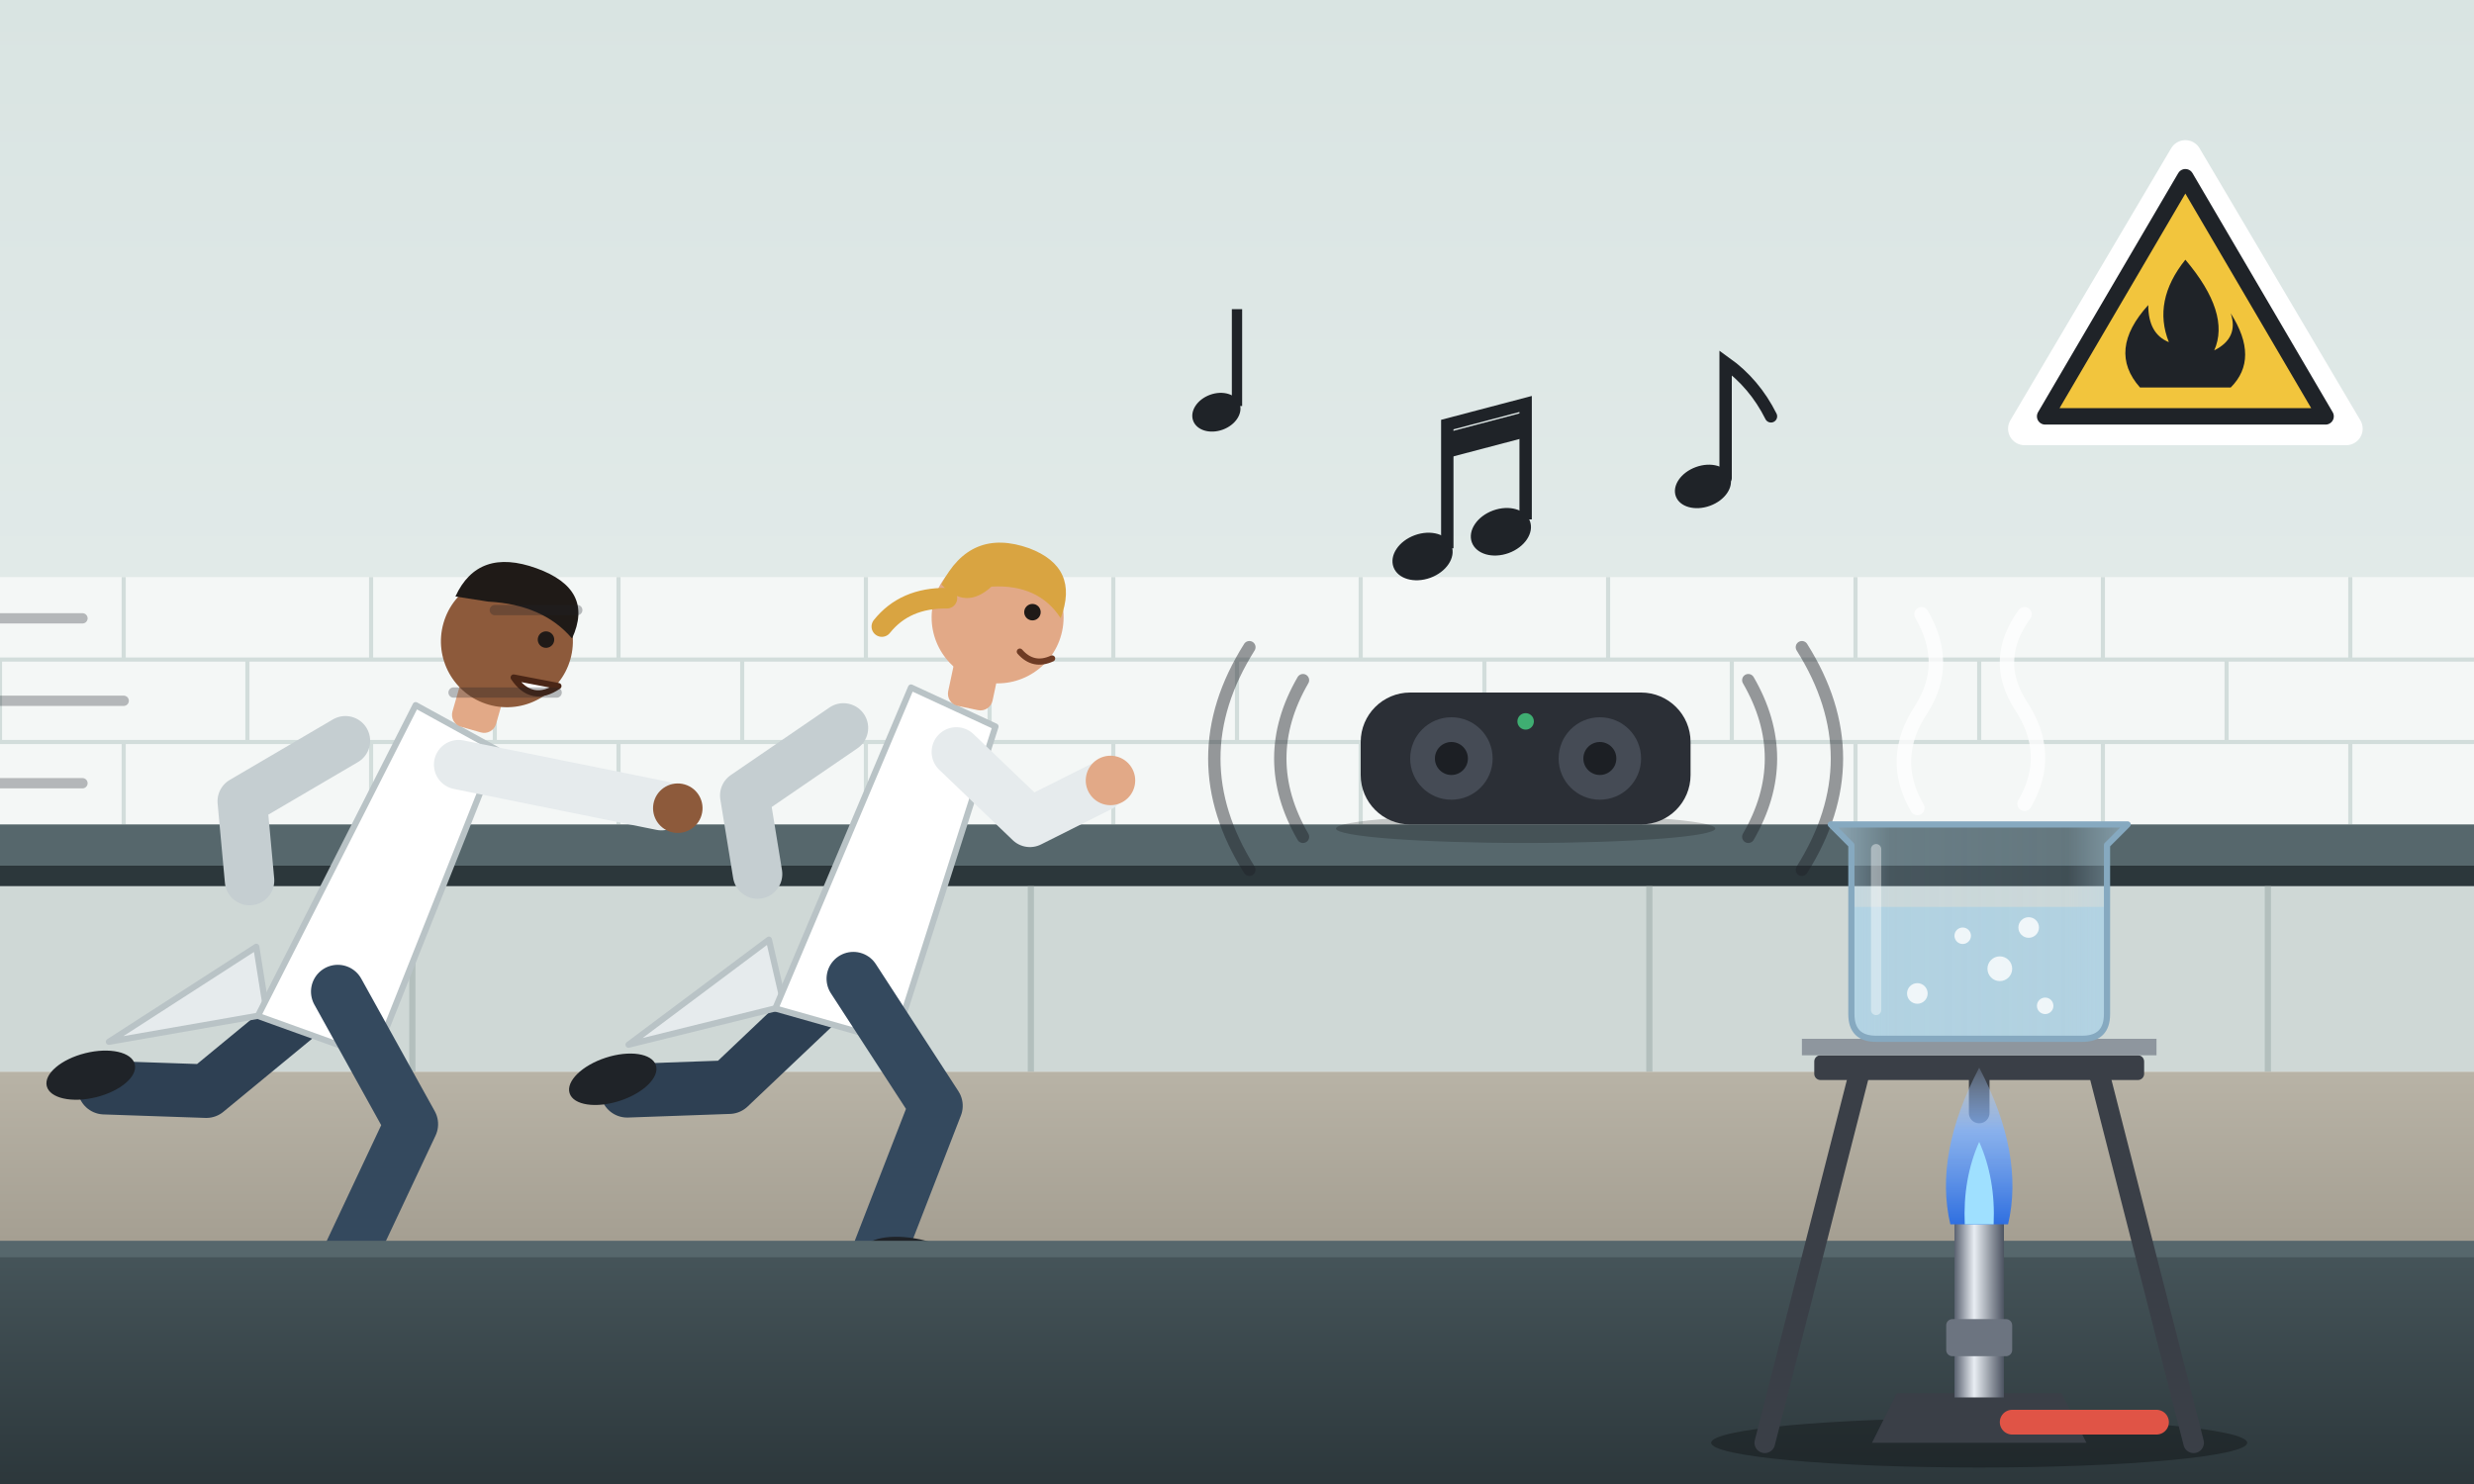
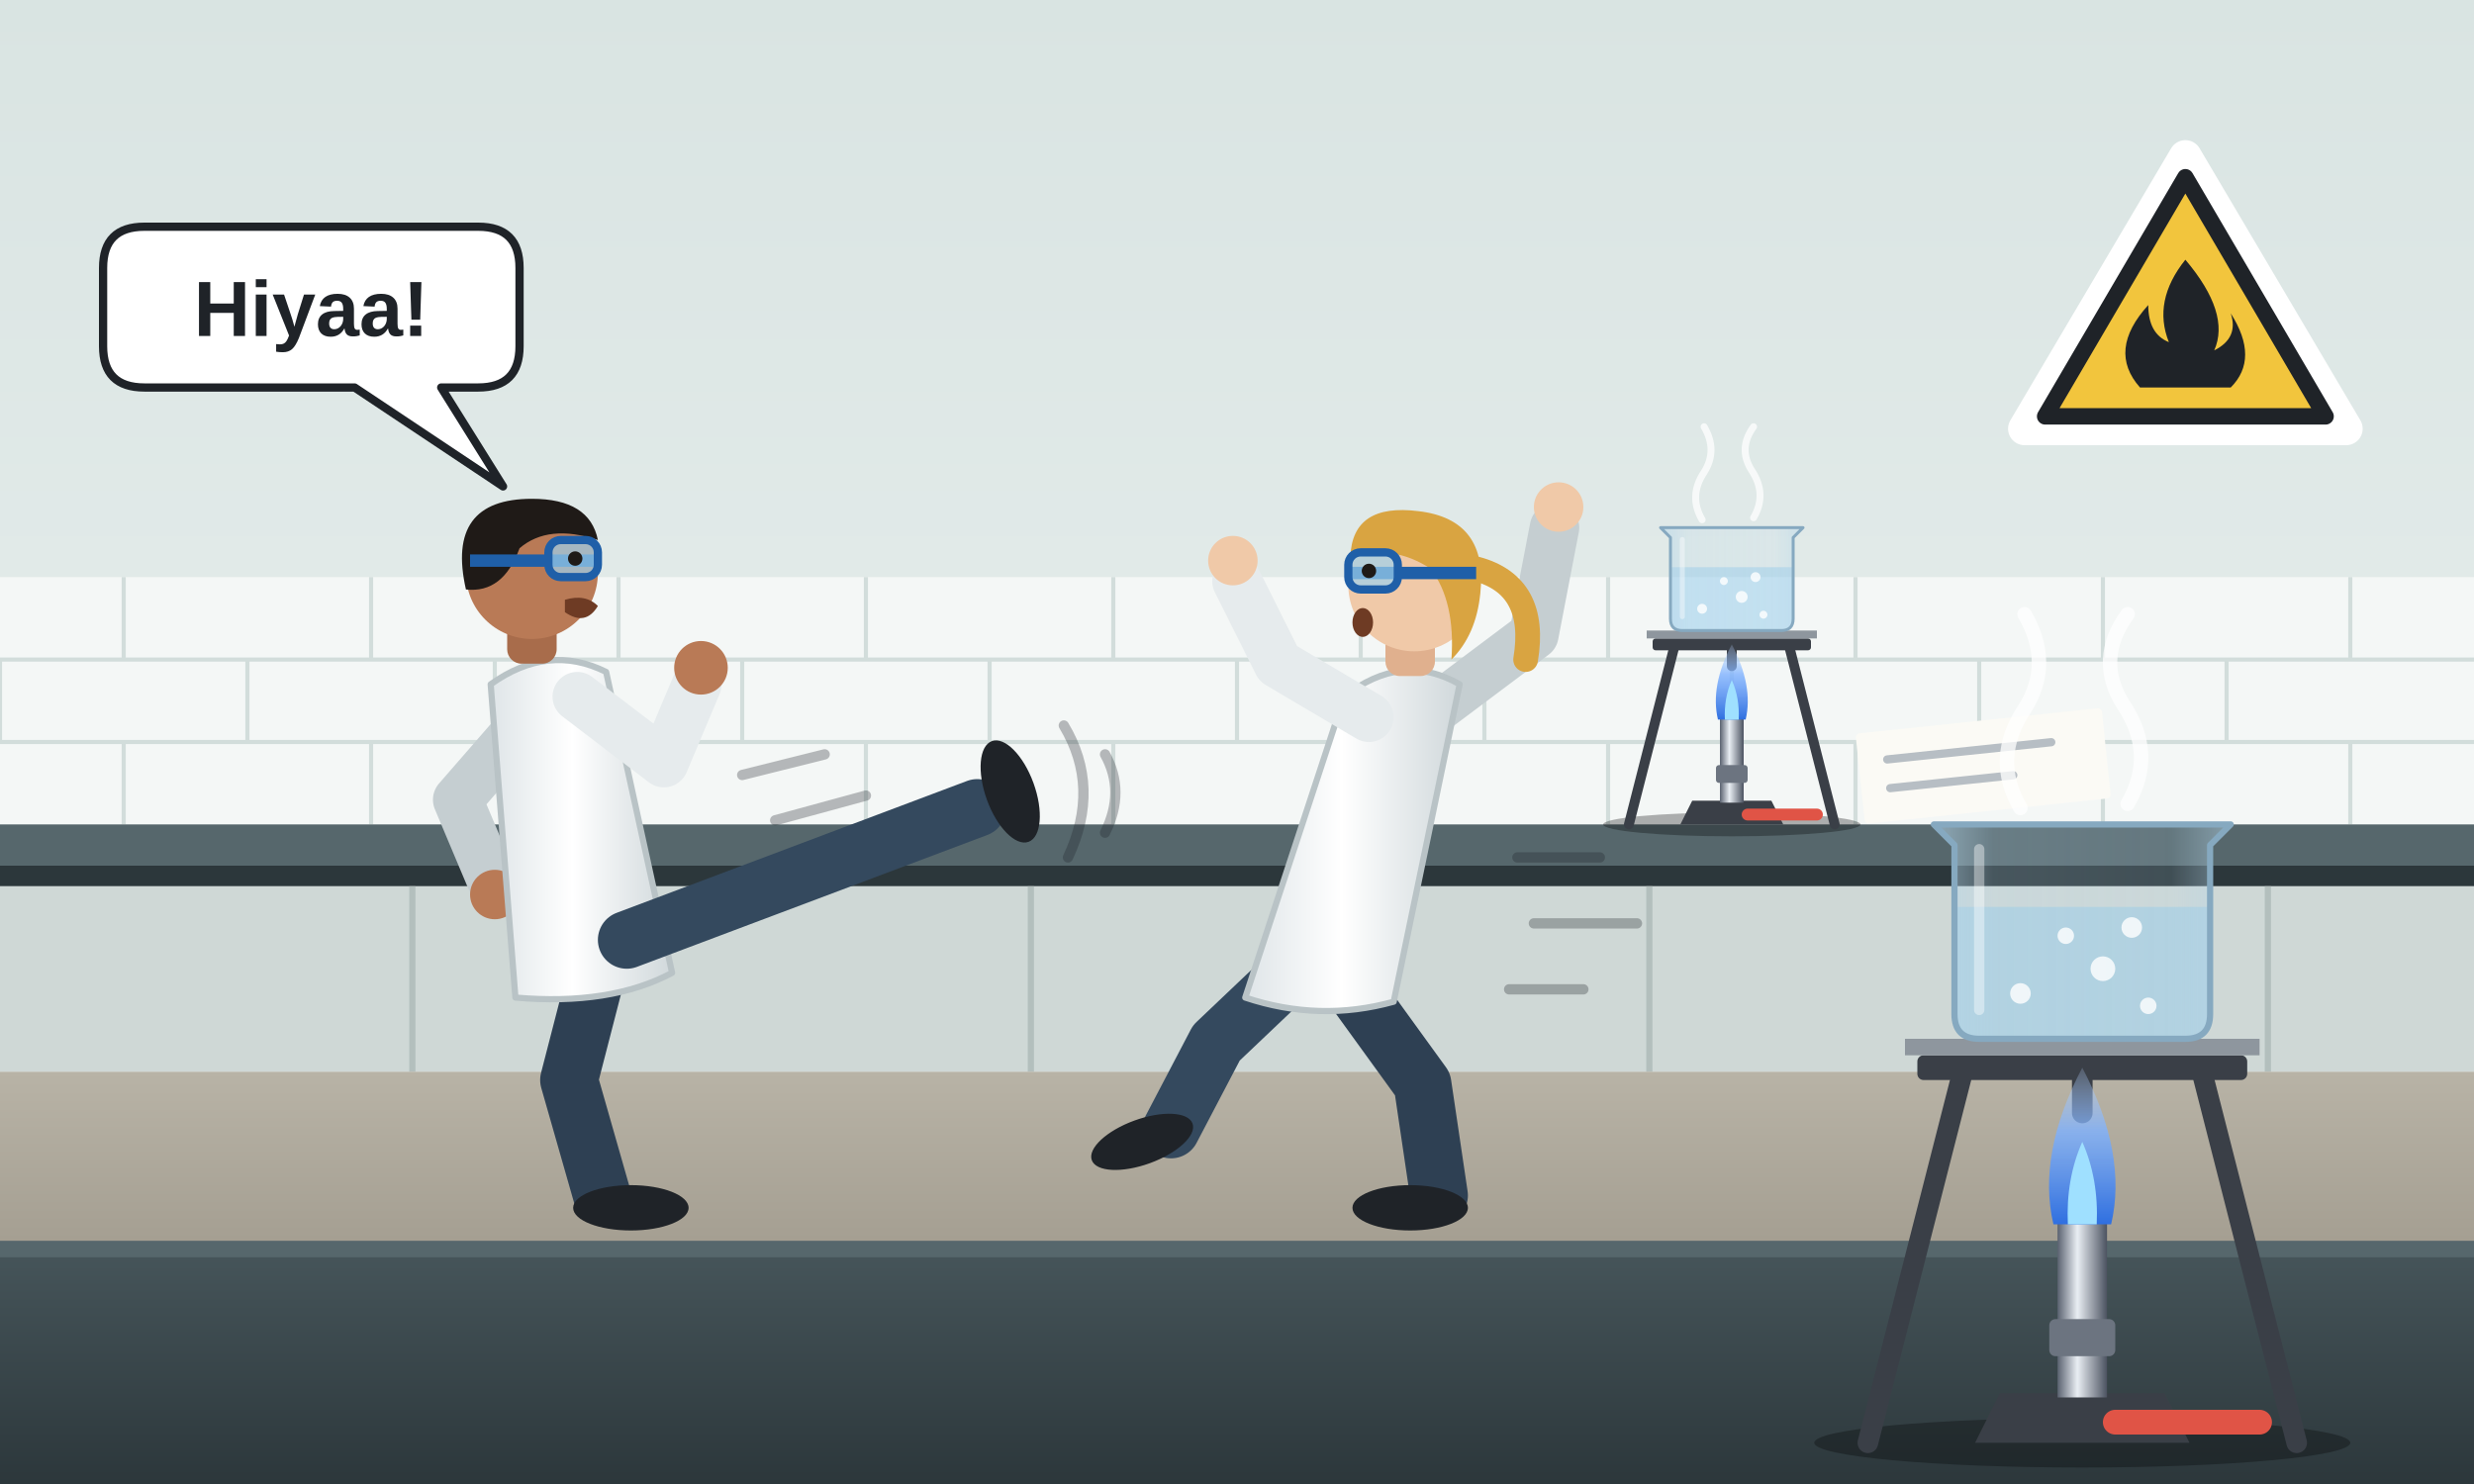
<svg xmlns="http://www.w3.org/2000/svg" width="1200" height="720" viewBox="0 0 1200 720">
  <defs>
    <linearGradient id="vaeg" x1="0" y1="0" x2="0" y2="1">
      <stop offset="0" stop-color="#d9e4e2" />
      <stop offset="1" stop-color="#e8efee" />
    </linearGradient>
    <linearGradient id="bord" x1="0" y1="0" x2="0" y2="1">
      <stop offset="0" stop-color="#46555a" />
      <stop offset="1" stop-color="#2c373b" />
    </linearGradient>
    <linearGradient id="gulv" x1="0" y1="0" x2="0" y2="1">
      <stop offset="0" stop-color="#b8b3a6" />
      <stop offset="1" stop-color="#a39d90" />
    </linearGradient>
    <linearGradient id="glas" x1="0" y1="0" x2="1" y2="0">
      <stop offset="0" stop-color="#b5d6ea" stop-opacity="0.6" />
      <stop offset="0.2" stop-color="#b5d6ea" stop-opacity="0.2" />
      <stop offset="0.8" stop-color="#b5d6ea" stop-opacity="0.15" />
      <stop offset="1" stop-color="#b5d6ea" stop-opacity="0.5" />
    </linearGradient>
    <linearGradient id="krom" x1="0" y1="0" x2="1" y2="0">
      <stop offset="0" stop-color="#5a6270" />
      <stop offset="0.4" stop-color="#e9eef3" />
      <stop offset="1" stop-color="#4c5361" />
    </linearGradient>
    <linearGradient id="flamme" x1="0" y1="1" x2="0" y2="0">
      <stop offset="0" stop-color="#2f6fe0" />
      <stop offset="0.6" stop-color="#7fb2ff" stop-opacity="0.8" />
      <stop offset="1" stop-color="#bcd7ff" stop-opacity="0.2" />
    </linearGradient>
-     <g id="loeber">
-       <path d="M0 0 L-44 64 L-92 76" fill="none" stroke="#2e4053" stroke-width="26" stroke-linecap="round" stroke-linejoin="round" />
-       <ellipse cx="-100" cy="72" rx="22" ry="11" transform="rotate(-30 -100 72)" fill="#1f2328" />
-       <path d="M-26 -118 L-66 -76 L-52 -40" fill="none" stroke="#c5ced1" stroke-width="24" stroke-linecap="round" stroke-linejoin="round" />
-       <path d="M-26 20 L-96 54 L-40 -10 Z" fill="#e6ebed" stroke="#b9c3c6" stroke-width="3" stroke-linejoin="round" />
-       <path d="M-30 22 L2 -144 L46 -134 L30 26 Z" fill="#ffffff" stroke="#b9c3c6" stroke-width="3" stroke-linejoin="round" />
-       <path d="M4 0 L56 52 L44 126" fill="none" stroke="#34495e" stroke-width="26" stroke-linecap="round" stroke-linejoin="round" />
-       <ellipse cx="62" cy="128" rx="26" ry="11" fill="#1f2328" />
-       <rect x="20" y="-166" width="22" height="26" rx="6" fill="#e2a987" />
+     <linearGradient id="kittel" x1="0" y1="0" x2="1" y2="0">
+       <stop offset="0" stop-color="#dfe5e8" />
+       <stop offset="0.45" stop-color="#ffffff" />
+       <stop offset="1" stop-color="#d0d8db" />
+     </linearGradient>
+     <g id="opstilling">
+       <ellipse cx="0" cy="700" rx="130" ry="12" fill="#000" opacity="0.3" />
+       <path d="M-58 520 L-104 700 M58 520 L104 700 M0 520 L0 540" stroke="#3a3f47" stroke-width="10" stroke-linecap="round" />
+       <rect x="-80" y="512" width="160" height="12" rx="3" fill="#3a3f47" />
+       <rect x="-86" y="504" width="172" height="8" fill="#8e969e" />
+       <path d="M-52 700 L-40 676 H40 L52 700 Z" fill="#3a3f47" />
+       <rect x="-12" y="592" width="24" height="86" fill="url(#krom)" />
+       <rect x="-16" y="640" width="32" height="18" rx="3" fill="#6c7480" />
+       <path d="M16 690 h70" stroke="#e05446" stroke-width="12" stroke-linecap="round" />
+       <path d="M-14 594 Q-22 560 0 518 Q22 560 14 594 Z" fill="url(#flamme)" />
+       <path d="M-7 594 Q-8 572 0 554 Q8 572 7 594 Z" fill="#9fe0ff" />
+       <path d="M-62 440 V492 Q-62 504 -50 504 H50 Q62 504 62 492 V440 Z" fill="#8cc7ea" opacity="0.45" />
+       <path d="M-72 400 H72 L62 410 V492 Q62 504 50 504 H-50 Q-62 504 -62 492 V410 Z" fill="url(#glas)" stroke="#86a9c0" stroke-width="3" stroke-linejoin="round" />
+       <g fill="#ffffff" fill-opacity="0.8">
+         <circle cx="-30" cy="482" r="5" />
+         <circle cx="10" cy="470" r="6" />
+         <circle cx="32" cy="488" r="4" />
+         <circle cx="-8" cy="454" r="4" />
+         <circle cx="24" cy="450" r="5" />
+       </g>
+       <path d="M-50 412 V490" stroke="#ffffff" stroke-opacity="0.4" stroke-width="5" stroke-linecap="round" />
+       <g fill="none" stroke="#ffffff" stroke-opacity="0.75" stroke-width="7" stroke-linecap="round">
+         <path d="M-30 392 q-14 -24 2 -48 q14 -22 0 -46" />
+         <path d="M22 390 q14 -24 -2 -48 q-14 -22 2 -44" />
+       </g>
    </g>
  </defs>
  <rect width="1200" height="520" fill="url(#vaeg)" />
  <rect y="280" width="1200" height="120" fill="#f4f7f6" />
  <g stroke="#d2dddb" stroke-width="2">
    <path d="M0 320 H1200 M0 360 H1200" />
    <path d="M60 280 V320 M180 280 V320 M300 280 V320 M420 280 V320 M540 280 V320 M660 280 V320 M780 280 V320 M900 280 V320 M1020 280 V320 M1140 280 V320" />
    <path d="M0 320 V360 M120 320 V360 M240 320 V360 M360 320 V360 M480 320 V360 M600 320 V360 M720 320 V360 M840 320 V360 M960 320 V360 M1080 320 V360" />
    <path d="M60 360 V400 M180 360 V400 M300 360 V400 M420 360 V400 M540 360 V400 M660 360 V400 M780 360 V400 M900 360 V400 M1020 360 V400 M1140 360 V400" />
  </g>
  <g transform="translate(1060 150)">
    <path d="M0 -74 L78 58 H-78 Z" fill="#ffffff" stroke="#ffffff" stroke-width="16" stroke-linejoin="round" />
    <path d="M0 -64 L68 52 H-68 Z" fill="#f2c53d" stroke="#1f2328" stroke-width="8" stroke-linejoin="round" />
    <path d="M0 -24 Q22 2 14 20 Q26 14 22 2 Q36 24 22 38 H-22 Q-38 20 -18 -2 Q-18 12 -8 16 Q-16 -4 0 -24 Z" fill="#1f2328" />
  </g>
  <rect y="400" width="1200" height="20" fill="#56676c" />
  <rect y="420" width="1200" height="10" fill="#2c373b" />
  <rect y="430" width="1200" height="90" fill="#cfd8d6" />
  <g stroke="#b3bfbd" stroke-width="3">
    <path d="M200 430 V520 M500 430 V520 M800 430 V520 M1100 430 V520" />
  </g>
  <rect y="520" width="1200" height="90" fill="url(#gulv)" />
-   <g transform="translate(660 336)">
-     <ellipse cx="80" cy="66" rx="92" ry="7" fill="#000" opacity="0.2" />
-     <rect x="0" y="0" width="160" height="64" rx="24" fill="#2b2f36" />
-     <circle cx="44" cy="32" r="20" fill="#454b55" />
-     <circle cx="44" cy="32" r="8" fill="#1c1f24" />
-     <circle cx="116" cy="32" r="20" fill="#454b55" />
-     <circle cx="116" cy="32" r="8" fill="#1c1f24" />
-     <circle cx="80" cy="14" r="4" fill="#3fae72" />
+   <use href="#opstilling" transform="translate(840 64) scale(0.48)" />
+   <g transform="translate(900 356) rotate(-6)">
+     <rect x="0" y="0" width="120" height="44" rx="2" fill="#fbfaf5" />
+     <path d="M14 14 h80 M14 28 h60" stroke="#b7bec4" stroke-width="4" stroke-linecap="round" />
  </g>
-   <g fill="none" stroke="#1f2328" stroke-opacity="0.45" stroke-width="6" stroke-linecap="round">
-     <path d="M632 330 q-22 38 0 76" />
-     <path d="M606 314 q-34 54 0 108" />
-     <path d="M848 330 q22 38 0 76" />
-     <path d="M874 314 q34 54 0 108" />
+   <g>
+     <path d="M70 110 H232 Q252 110 252 130 V168 Q252 188 232 188 H214 L244 236 L172 188 H70 Q50 188 50 168 V130 Q50 110 70 110 Z" fill="#ffffff" stroke="#1f2328" stroke-width="4" stroke-linejoin="round" />
+     <text x="151" y="163" text-anchor="middle" font-family="Segoe UI, Arial, sans-serif" font-size="38" font-weight="800" fill="#1f2328">Hiyaa!</text>
  </g>
-   <g fill="#1f2328">
-     <ellipse cx="690" cy="270" rx="15" ry="11" transform="rotate(-20 690 270)" />
-     <path d="M702 266 V206 L740 196 V252" fill="none" stroke="#1f2328" stroke-width="6" />
-     <ellipse cx="728" cy="258" rx="15" ry="11" transform="rotate(-20 728 258)" />
-     <path d="M702 216 L740 206" stroke="#1f2328" stroke-width="12" />
-     <ellipse cx="826" cy="236" rx="14" ry="10" transform="rotate(-20 826 236)" />
-     <path d="M837 232 V176 q14 10 22 26" fill="none" stroke="#1f2328" stroke-width="6" stroke-linecap="round" />
-     <ellipse cx="590" cy="200" rx="12" ry="9" transform="rotate(-20 590 200)" />
-     <path d="M600 197 V150" stroke="#1f2328" stroke-width="5" />
+   <g transform="translate(0 -14)">
+     <path d="M262 356 L222 402 L238 440" fill="none" stroke="#c5ced1" stroke-width="24" stroke-linecap="round" stroke-linejoin="round" />
+     <circle cx="240" cy="448" r="12" fill="#b97a56" />
+     <path d="M292 476 L276 538 L292 594" fill="none" stroke="#2e4053" stroke-width="28" stroke-linecap="round" stroke-linejoin="round" />
+     <ellipse cx="306" cy="600" rx="28" ry="11" fill="#1f2328" />
+     <path d="M238 346 Q266 326 294 340 L326 486 Q296 502 250 498 Z" fill="url(#kittel)" stroke="#b9c3c6" stroke-width="3" stroke-linejoin="round" />
+     <path d="M304 470 L474 406" fill="none" stroke="#34495e" stroke-width="28" stroke-linecap="round" />
+     <ellipse cx="490" cy="398" rx="12" ry="26" transform="rotate(-20 490 398)" fill="#1f2328" />
+     <rect x="246" y="306" width="24" height="30" rx="7" fill="#a86c4b" />
+     <circle cx="258" cy="292" r="32" fill="#b97a56" />
+     <path d="M226 300 Q216 256 258 256 Q286 256 290 276 Q266 268 252 280 Q244 302 226 300 Z" fill="#1f1a17" />
+     <path d="M228 286 H290" stroke="#1f5fa8" stroke-width="6" />
+     <rect x="266" y="276" width="24" height="18" rx="6" fill="#9ed2ee" fill-opacity="0.7" stroke="#1f5fa8" stroke-width="4" />
+     <circle cx="279" cy="285" r="3.5" fill="#1f1a17" />
+     <path d="M274 305 Q284 302 290 308 Q284 318 274 311 Z" fill="#6e3b24" />
+     <path d="M280 352 L322 384 L338 346" fill="none" stroke="#e6ebed" stroke-width="24" stroke-linecap="round" stroke-linejoin="round" />
+     <circle cx="340" cy="338" r="13" fill="#b97a56" />
+     <g fill="none" stroke="#1f2328" stroke-opacity="0.3" stroke-width="5" stroke-linecap="round">
+       <path d="M516 366 q18 30 2 64" />
+       <path d="M536 380 q10 18 0 38" />
+       <path d="M400 380 l-40 10 M420 400 l-44 12" />
+     </g>
  </g>
-   <g transform="translate(410 474) rotate(12)">
-     <use href="#loeber" />
-     <circle cx="36" cy="-186" r="32" fill="#e2a987" />
-     <path d="M6 -196 Q14 -226 44 -222 Q70 -218 66 -192 Q52 -206 30 -200 Q20 -186 6 -196 Z" fill="#d9a441" />
-     <path d="M10 -190 Q-10 -186 -18 -170" fill="none" stroke="#d9a441" stroke-width="10" stroke-linecap="round" />
-     <path d="M50 -172 q8 6 16 0" fill="none" stroke="#6e3b24" stroke-width="3" stroke-linecap="round" />
-     <circle cx="52" cy="-192" r="4" fill="#1f1a17" />
-     <path d="M30 -118 L72 -92 L102 -116" fill="none" stroke="#e6ebed" stroke-width="24" stroke-linecap="round" stroke-linejoin="round" />
-     <circle cx="106" cy="-120" r="12" fill="#e2a987" />
-   </g>
-   <g transform="translate(160 480) rotate(16)">
-     <use href="#loeber" />
-     <circle cx="36" cy="-186" r="32" fill="#8d5a3b" />
-     <path d="M6 -200 Q10 -226 40 -224 Q70 -222 66 -196 Q48 -208 22 -202 Z" fill="#1f1a17" />
-     <circle cx="54" cy="-192" r="4" fill="#1f1a17" />
-     <path d="M44 -170 Q56 -160 66 -172 Z" fill="#ffffff" stroke="#4a2616" stroke-width="3" stroke-linejoin="round" />
-     <path d="M30 -122 L130 -130" fill="none" stroke="#e6ebed" stroke-width="24" stroke-linecap="round" />
-     <circle cx="138" cy="-131" r="12" fill="#8d5a3b" />
-   </g>
-   <g fill="none" stroke="#1f2328" stroke-opacity="0.3" stroke-width="5" stroke-linecap="round">
-     <path d="M40 300 h-60 M60 340 h-80 M40 380 h-60" />
-     <path d="M280 296 h-40 M270 336 h-50" />
+   <g transform="translate(0 -14)">
+     <path d="M696 358 L744 322 L754 270" fill="none" stroke="#c5ced1" stroke-width="24" stroke-linecap="round" stroke-linejoin="round" />
+     <circle cx="756" cy="260" r="12" fill="#f0c9a8" />
+     <path d="M648 482 L690 540 L698 594" fill="none" stroke="#2e4053" stroke-width="28" stroke-linecap="round" stroke-linejoin="round" />
+     <ellipse cx="684" cy="600" rx="28" ry="11" fill="#1f2328" />
+     <path d="M630 482 L590 520 L568 562" fill="none" stroke="#34495e" stroke-width="28" stroke-linecap="round" stroke-linejoin="round" />
+     <ellipse cx="554" cy="568" rx="26" ry="11" transform="rotate(-20 554 568)" fill="#1f2328" />
+     <path d="M652 352 Q680 330 708 346 L676 500 Q640 510 604 498 Z" fill="url(#kittel)" stroke="#b9c3c6" stroke-width="3" stroke-linejoin="round" />
+     <rect x="672" y="312" width="24" height="30" rx="7" fill="#e0b08e" />
+     <path d="M716 290 Q746 298 740 334" fill="none" stroke="#d9a441" stroke-width="12" stroke-linecap="round" />
+     <circle cx="686" cy="298" r="32" fill="#f0c9a8" />
+     <path d="M655 284 Q656 258 688 262 Q722 266 718 302 Q716 322 704 334 Q706 306 694 290 Q676 278 655 284 Z" fill="#d9a441" />
+     <path d="M654 292 H716" stroke="#1f5fa8" stroke-width="6" />
+     <rect x="654" y="282" width="24" height="18" rx="6" fill="#9ed2ee" fill-opacity="0.7" stroke="#1f5fa8" stroke-width="4" />
+     <circle cx="664" cy="291" r="3.5" fill="#1f1a17" />
+     <ellipse cx="661" cy="316" rx="5" ry="7" fill="#6e3b24" />
+     <path d="M664 362 L620 336 L600 296" fill="none" stroke="#e6ebed" stroke-width="24" stroke-linecap="round" stroke-linejoin="round" />
+     <circle cx="598" cy="286" r="12" fill="#f0c9a8" />
+     <g fill="none" stroke="#1f2328" stroke-opacity="0.3" stroke-width="5" stroke-linecap="round">
+       <path d="M736 430 h40 M744 462 h50 M732 494 h36" />
+     </g>
  </g>
  <rect y="606" width="1200" height="114" fill="url(#bord)" />
  <rect y="602" width="1200" height="8" fill="#56676c" />
-   <g transform="translate(960 0)">
-     <ellipse cx="0" cy="700" rx="130" ry="12" fill="#000" opacity="0.3" />
-     <path d="M-58 520 L-104 700 M58 520 L104 700 M0 520 L0 540" stroke="#3a3f47" stroke-width="10" stroke-linecap="round" />
-     <rect x="-80" y="512" width="160" height="12" rx="3" fill="#3a3f47" />
-     <rect x="-86" y="504" width="172" height="8" fill="#8e969e" />
-     <path d="M-52 700 L-40 676 H40 L52 700 Z" fill="#3a3f47" />
-     <rect x="-12" y="592" width="24" height="86" fill="url(#krom)" />
-     <rect x="-16" y="640" width="32" height="18" rx="3" fill="#6c7480" />
-     <path d="M16 690 h70" stroke="#e05446" stroke-width="12" stroke-linecap="round" />
-     <path d="M-14 594 Q-22 560 0 518 Q22 560 14 594 Z" fill="url(#flamme)" />
-     <path d="M-7 594 Q-8 572 0 554 Q8 572 7 594 Z" fill="#9fe0ff" />
-     <path d="M-62 440 V492 Q-62 504 -50 504 H50 Q62 504 62 492 V440 Z" fill="#8cc7ea" opacity="0.45" />
-     <path d="M-72 400 H72 L62 410 V492 Q62 504 50 504 H-50 Q-62 504 -62 492 V410 Z" fill="url(#glas)" stroke="#86a9c0" stroke-width="3" stroke-linejoin="round" />
-     <g fill="#ffffff" fill-opacity="0.8">
-       <circle cx="-30" cy="482" r="5" />
-       <circle cx="10" cy="470" r="6" />
-       <circle cx="32" cy="488" r="4" />
-       <circle cx="-8" cy="454" r="4" />
-       <circle cx="24" cy="450" r="5" />
-     </g>
-     <path d="M-50 412 V490" stroke="#ffffff" stroke-opacity="0.4" stroke-width="5" stroke-linecap="round" />
-     <g fill="none" stroke="#ffffff" stroke-opacity="0.75" stroke-width="7" stroke-linecap="round">
-       <path d="M-30 392 q-14 -24 2 -48 q14 -22 0 -46" />
-       <path d="M22 390 q14 -24 -2 -48 q-14 -22 2 -44" />
-     </g>
-   </g>
+   <use href="#opstilling" transform="translate(1010 0)" />
</svg>
